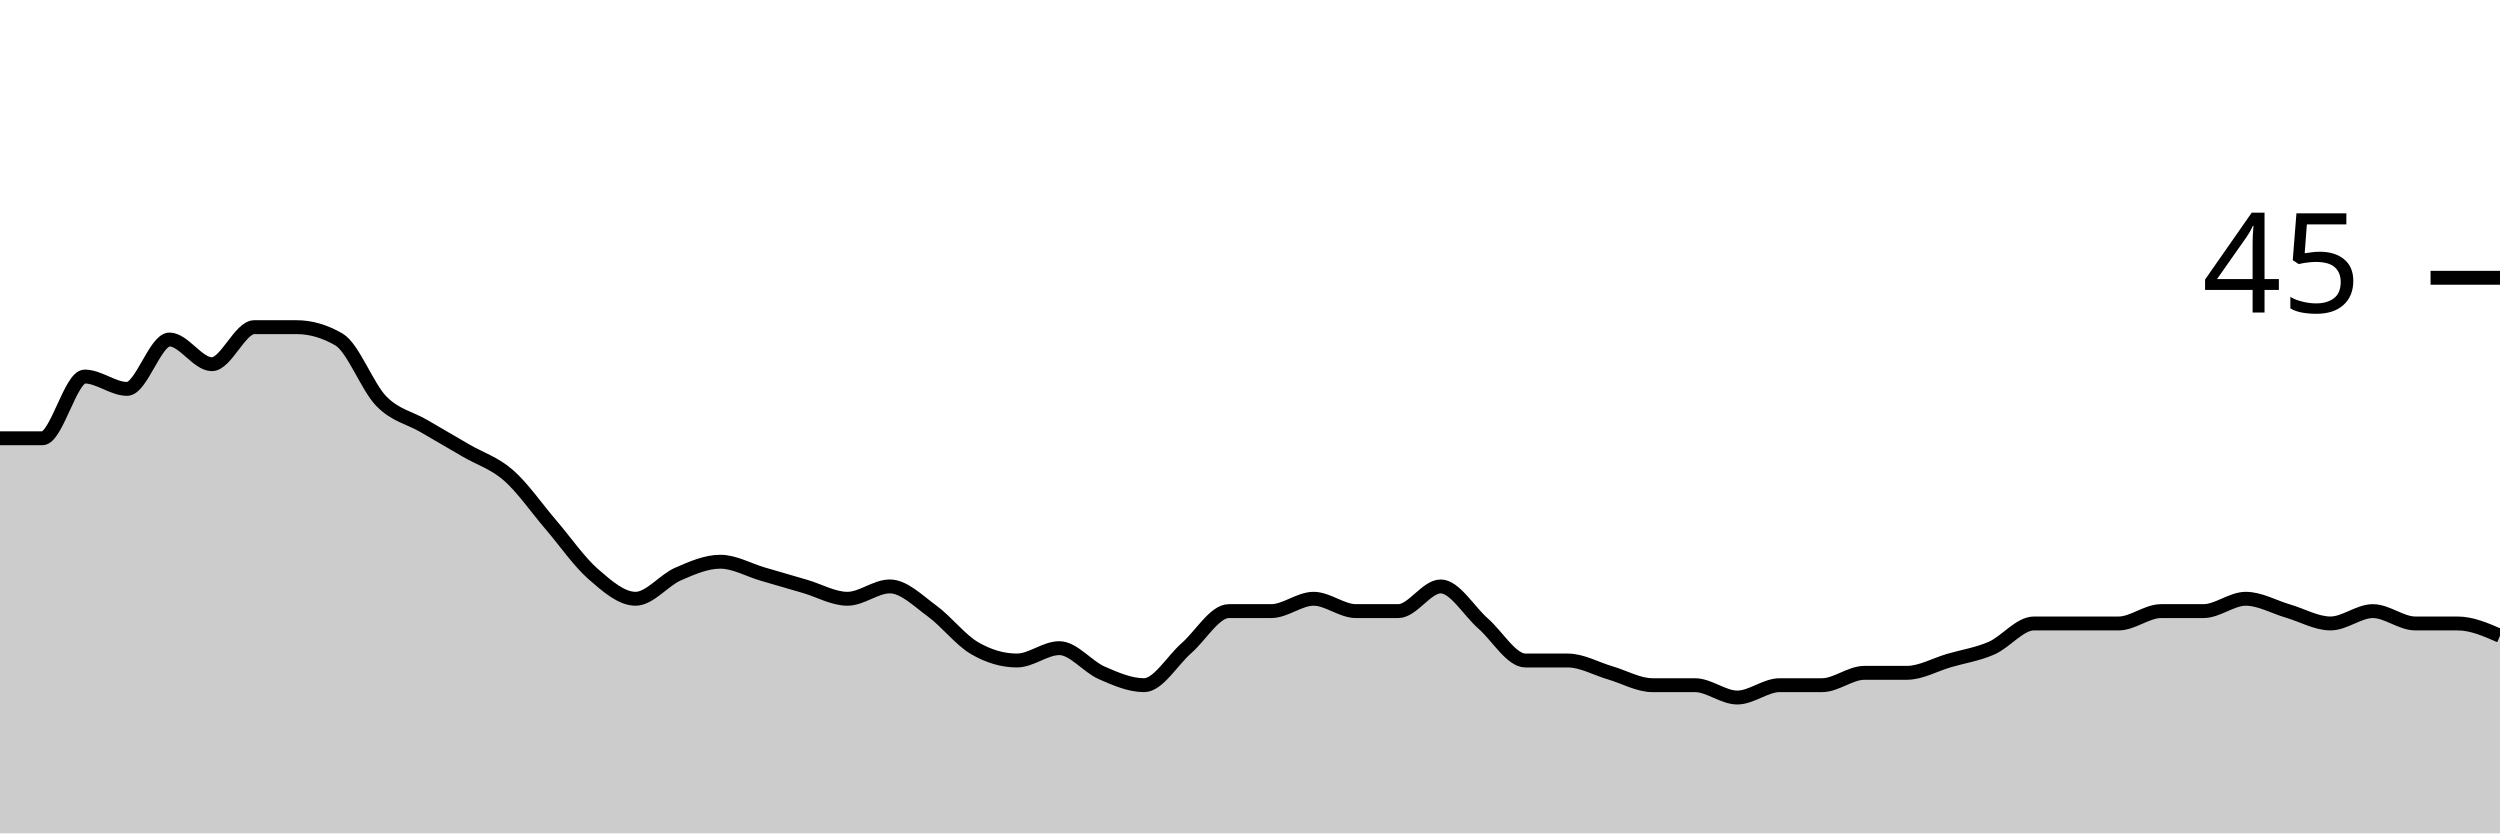
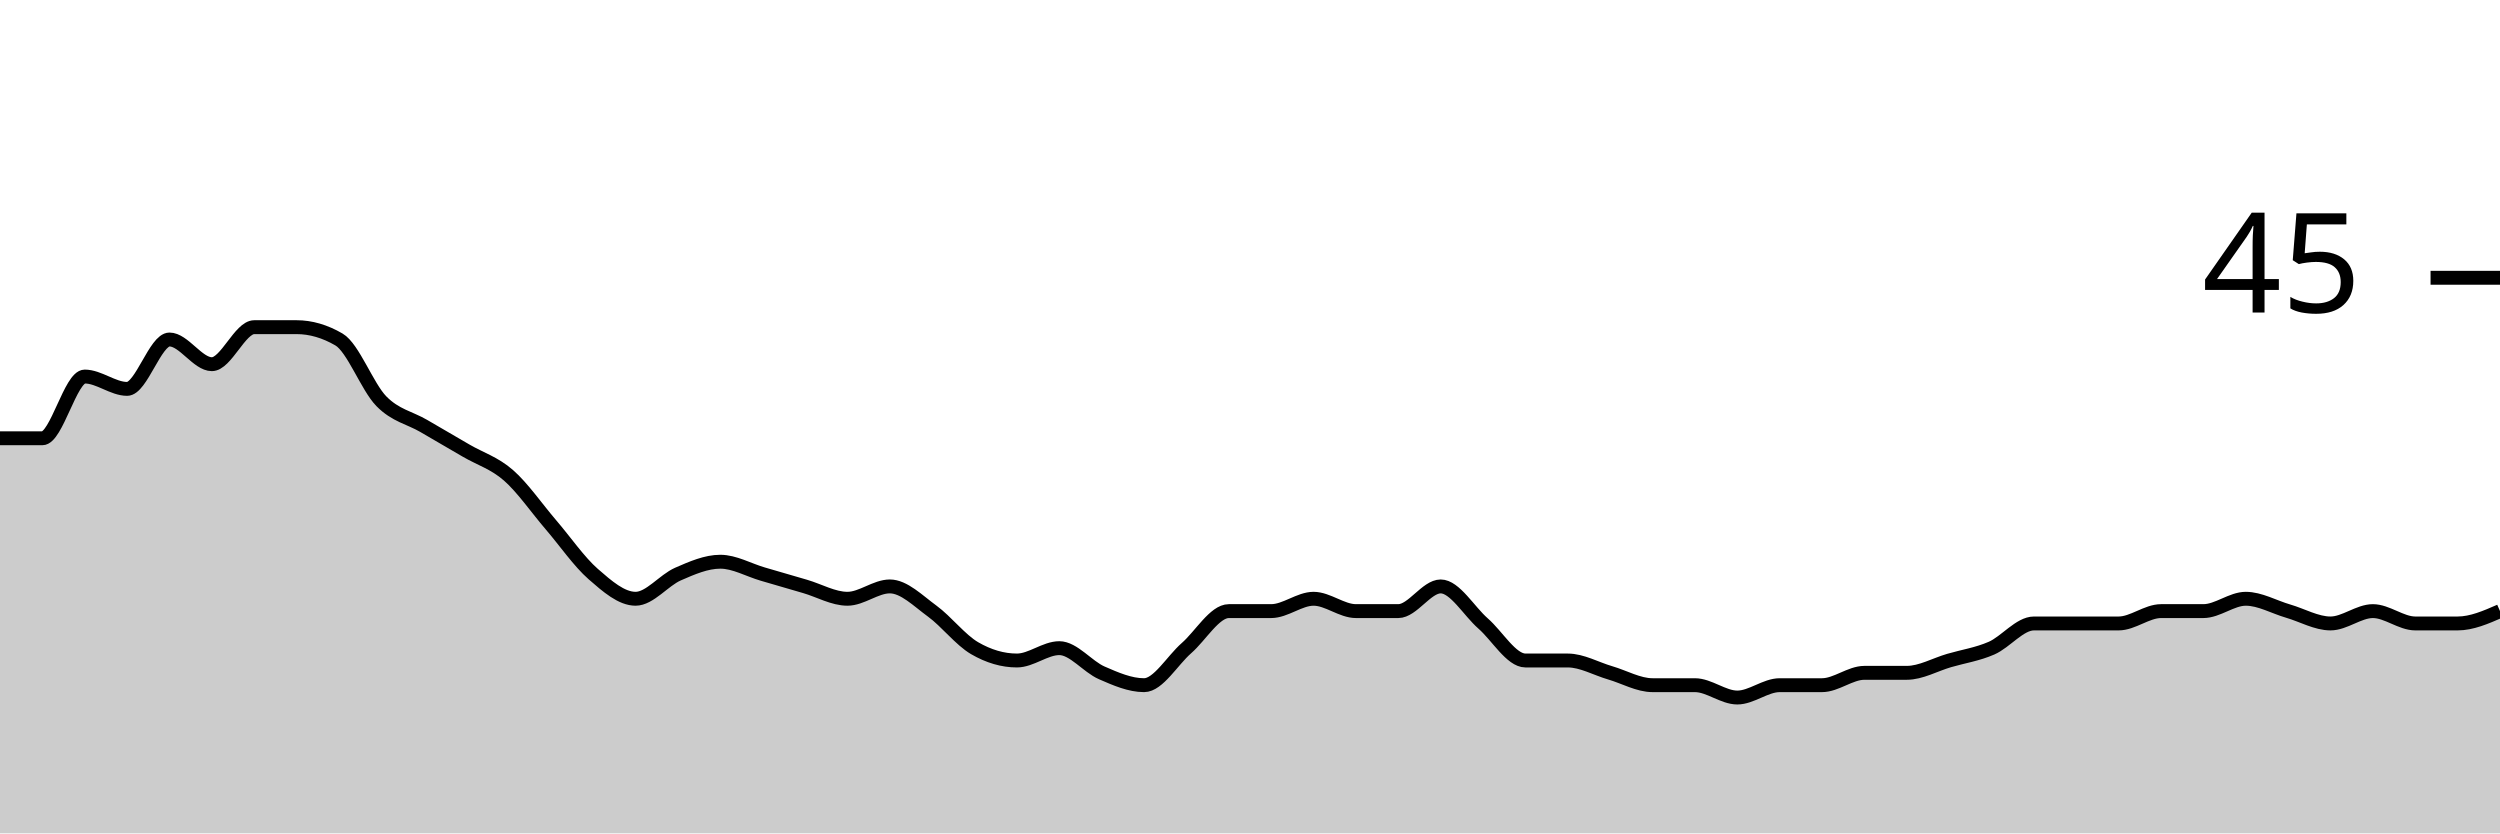
<svg xmlns="http://www.w3.org/2000/svg" viewBox="0 0 180 60">
  <g transform="translate(0,20)">
-     <path class="area" fill="rgba(0, 0, 0, 0.2)" d="M0,11.556C1.017,11.556,2.034,11.556,3.051,11.556C4.068,11.556,5.085,7.111,6.102,7.111C7.119,7.111,8.136,8,9.153,8C10.169,8,11.186,4.444,12.203,4.444C13.22,4.444,14.237,6.222,15.254,6.222C16.271,6.222,17.288,3.556,18.305,3.556C19.322,3.556,20.339,3.556,21.356,3.556C22.373,3.556,23.39,3.852,24.407,4.444C25.424,5.037,26.441,7.852,27.458,8.889C28.475,9.926,29.492,10.074,30.508,10.667C31.525,11.259,32.542,11.852,33.559,12.444C34.576,13.037,35.593,13.333,36.61,14.222C37.627,15.111,38.644,16.593,39.661,17.778C40.678,18.963,41.695,20.444,42.712,21.333C43.729,22.222,44.746,23.111,45.763,23.111C46.78,23.111,47.797,21.778,48.814,21.333C49.831,20.889,50.847,20.444,51.864,20.444C52.881,20.444,53.898,21.037,54.915,21.333C55.932,21.63,56.949,21.926,57.966,22.222C58.983,22.519,60,23.111,61.017,23.111C62.034,23.111,63.051,22.222,64.068,22.222C65.085,22.222,66.102,23.259,67.119,24C68.136,24.741,69.153,26.074,70.169,26.667C71.186,27.259,72.203,27.556,73.22,27.556C74.237,27.556,75.254,26.667,76.271,26.667C77.288,26.667,78.305,28,79.322,28.444C80.339,28.889,81.356,29.333,82.373,29.333C83.39,29.333,84.407,27.556,85.424,26.667C86.441,25.778,87.458,24,88.475,24C89.492,24,90.508,24,91.525,24C92.542,24,93.559,23.111,94.576,23.111C95.593,23.111,96.61,24,97.627,24C98.644,24,99.661,24,100.678,24C101.695,24,102.712,22.222,103.729,22.222C104.746,22.222,105.763,24,106.78,24.889C107.797,25.778,108.814,27.556,109.831,27.556C110.847,27.556,111.864,27.556,112.881,27.556C113.898,27.556,114.915,28.148,115.932,28.444C116.949,28.741,117.966,29.333,118.983,29.333C120,29.333,121.017,29.333,122.034,29.333C123.051,29.333,124.068,30.222,125.085,30.222C126.102,30.222,127.119,29.333,128.136,29.333C129.153,29.333,130.169,29.333,131.186,29.333C132.203,29.333,133.22,28.444,134.237,28.444C135.254,28.444,136.271,28.444,137.288,28.444C138.305,28.444,139.322,27.852,140.339,27.556C141.356,27.259,142.373,27.111,143.39,26.667C144.407,26.222,145.424,24.889,146.441,24.889C147.458,24.889,148.475,24.889,149.492,24.889C150.508,24.889,151.525,24.889,152.542,24.889C153.559,24.889,154.576,24,155.593,24C156.61,24,157.627,24,158.644,24C159.661,24,160.678,23.111,161.695,23.111C162.712,23.111,163.729,23.704,164.746,24C165.763,24.296,166.78,24.889,167.797,24.889C168.814,24.889,169.831,24,170.847,24C171.864,24,172.881,24.889,173.898,24.889C174.915,24.889,175.932,24.889,176.949,24.889C177.966,24.889,178.983,25.333,180,25.778L180,40C178.983,40,177.966,40,176.949,40C175.932,40,174.915,40,173.898,40C172.881,40,171.864,40,170.847,40C169.831,40,168.814,40,167.797,40C166.78,40,165.763,40,164.746,40C163.729,40,162.712,40,161.695,40C160.678,40,159.661,40,158.644,40C157.627,40,156.61,40,155.593,40C154.576,40,153.559,40,152.542,40C151.525,40,150.508,40,149.492,40C148.475,40,147.458,40,146.441,40C145.424,40,144.407,40,143.39,40C142.373,40,141.356,40,140.339,40C139.322,40,138.305,40,137.288,40C136.271,40,135.254,40,134.237,40C133.22,40,132.203,40,131.186,40C130.169,40,129.153,40,128.136,40C127.119,40,126.102,40,125.085,40C124.068,40,123.051,40,122.034,40C121.017,40,120,40,118.983,40C117.966,40,116.949,40,115.932,40C114.915,40,113.898,40,112.881,40C111.864,40,110.847,40,109.831,40C108.814,40,107.797,40,106.78,40C105.763,40,104.746,40,103.729,40C102.712,40,101.695,40,100.678,40C99.661,40,98.644,40,97.627,40C96.61,40,95.593,40,94.576,40C93.559,40,92.542,40,91.525,40C90.508,40,89.492,40,88.475,40C87.458,40,86.441,40,85.424,40C84.407,40,83.39,40,82.373,40C81.356,40,80.339,40,79.322,40C78.305,40,77.288,40,76.271,40C75.254,40,74.237,40,73.22,40C72.203,40,71.186,40,70.169,40C69.153,40,68.136,40,67.119,40C66.102,40,65.085,40,64.068,40C63.051,40,62.034,40,61.017,40C60,40,58.983,40,57.966,40C56.949,40,55.932,40,54.915,40C53.898,40,52.881,40,51.864,40C50.847,40,49.831,40,48.814,40C47.797,40,46.78,40,45.763,40C44.746,40,43.729,40,42.712,40C41.695,40,40.678,40,39.661,40C38.644,40,37.627,40,36.61,40C35.593,40,34.576,40,33.559,40C32.542,40,31.525,40,30.508,40C29.492,40,28.475,40,27.458,40C26.441,40,25.424,40,24.407,40C23.39,40,22.373,40,21.356,40C20.339,40,19.322,40,18.305,40C17.288,40,16.271,40,15.254,40C14.237,40,13.22,40,12.203,40C11.186,40,10.169,40,9.153,40C8.136,40,7.119,40,6.102,40C5.085,40,4.068,40,3.051,40C2.034,40,1.017,40,0,40Z" />
-     <path class="line" stroke="black" fill="none" d="M0,11.556C1.017,11.556,2.034,11.556,3.051,11.556C4.068,11.556,5.085,7.111,6.102,7.111C7.119,7.111,8.136,8,9.153,8C10.169,8,11.186,4.444,12.203,4.444C13.22,4.444,14.237,6.222,15.254,6.222C16.271,6.222,17.288,3.556,18.305,3.556C19.322,3.556,20.339,3.556,21.356,3.556C22.373,3.556,23.39,3.852,24.407,4.444C25.424,5.037,26.441,7.852,27.458,8.889C28.475,9.926,29.492,10.074,30.508,10.667C31.525,11.259,32.542,11.852,33.559,12.444C34.576,13.037,35.593,13.333,36.61,14.222C37.627,15.111,38.644,16.593,39.661,17.778C40.678,18.963,41.695,20.444,42.712,21.333C43.729,22.222,44.746,23.111,45.763,23.111C46.78,23.111,47.797,21.778,48.814,21.333C49.831,20.889,50.847,20.444,51.864,20.444C52.881,20.444,53.898,21.037,54.915,21.333C55.932,21.63,56.949,21.926,57.966,22.222C58.983,22.519,60,23.111,61.017,23.111C62.034,23.111,63.051,22.222,64.068,22.222C65.085,22.222,66.102,23.259,67.119,24C68.136,24.741,69.153,26.074,70.169,26.667C71.186,27.259,72.203,27.556,73.22,27.556C74.237,27.556,75.254,26.667,76.271,26.667C77.288,26.667,78.305,28,79.322,28.444C80.339,28.889,81.356,29.333,82.373,29.333C83.39,29.333,84.407,27.556,85.424,26.667C86.441,25.778,87.458,24,88.475,24C89.492,24,90.508,24,91.525,24C92.542,24,93.559,23.111,94.576,23.111C95.593,23.111,96.61,24,97.627,24C98.644,24,99.661,24,100.678,24C101.695,24,102.712,22.222,103.729,22.222C104.746,22.222,105.763,24,106.78,24.889C107.797,25.778,108.814,27.556,109.831,27.556C110.847,27.556,111.864,27.556,112.881,27.556C113.898,27.556,114.915,28.148,115.932,28.444C116.949,28.741,117.966,29.333,118.983,29.333C120,29.333,121.017,29.333,122.034,29.333C123.051,29.333,124.068,30.222,125.085,30.222C126.102,30.222,127.119,29.333,128.136,29.333C129.153,29.333,130.169,29.333,131.186,29.333C132.203,29.333,133.22,28.444,134.237,28.444C135.254,28.444,136.271,28.444,137.288,28.444C138.305,28.444,139.322,27.852,140.339,27.556C141.356,27.259,142.373,27.111,143.39,26.667C144.407,26.222,145.424,24.889,146.441,24.889C147.458,24.889,148.475,24.889,149.492,24.889C150.508,24.889,151.525,24.889,152.542,24.889C153.559,24.889,154.576,24,155.593,24C156.61,24,157.627,24,158.644,24C159.661,24,160.678,23.111,161.695,23.111C162.712,23.111,163.729,23.704,164.746,24C165.763,24.296,166.78,24.889,167.797,24.889C168.814,24.889,169.831,24,170.847,24C171.864,24,172.881,24.889,173.898,24.889C174.915,24.889,175.932,24.889,176.949,24.889C177.966,24.889,178.983,25.333,180,25.778" />
+     <path class="area" fill="rgba(0, 0, 0, 0.2)" d="M0,11.556C1.017,11.556,2.034,11.556,3.051,11.556C4.068,11.556,5.085,7.111,6.102,7.111C7.119,7.111,8.136,8,9.153,8C10.169,8,11.186,4.444,12.203,4.444C13.22,4.444,14.237,6.222,15.254,6.222C16.271,6.222,17.288,3.556,18.305,3.556C19.322,3.556,20.339,3.556,21.356,3.556C22.373,3.556,23.39,3.852,24.407,4.444C25.424,5.037,26.441,7.852,27.458,8.889C28.475,9.926,29.492,10.074,30.508,10.667C31.525,11.259,32.542,11.852,33.559,12.444C34.576,13.037,35.593,13.333,36.61,14.222C37.627,15.111,38.644,16.593,39.661,17.778C40.678,18.963,41.695,20.444,42.712,21.333C43.729,22.222,44.746,23.111,45.763,23.111C46.78,23.111,47.797,21.778,48.814,21.333C49.831,20.889,50.847,20.444,51.864,20.444C52.881,20.444,53.898,21.037,54.915,21.333C55.932,21.63,56.949,21.926,57.966,22.222C58.983,22.519,60,23.111,61.017,23.111C62.034,23.111,63.051,22.222,64.068,22.222C65.085,22.222,66.102,23.259,67.119,24C68.136,24.741,69.153,26.074,70.169,26.667C71.186,27.259,72.203,27.556,73.22,27.556C74.237,27.556,75.254,26.667,76.271,26.667C77.288,26.667,78.305,28,79.322,28.444C80.339,28.889,81.356,29.333,82.373,29.333C83.39,29.333,84.407,27.556,85.424,26.667C86.441,25.778,87.458,24,88.475,24C89.492,24,90.508,24,91.525,24C92.542,24,93.559,23.111,94.576,23.111C95.593,23.111,96.61,24,97.627,24C98.644,24,99.661,24,100.678,24C101.695,24,102.712,22.222,103.729,22.222C104.746,22.222,105.763,24,106.78,24.889C107.797,25.778,108.814,27.556,109.831,27.556C110.847,27.556,111.864,27.556,112.881,27.556C113.898,27.556,114.915,28.148,115.932,28.444C116.949,28.741,117.966,29.333,118.983,29.333C120,29.333,121.017,29.333,122.034,29.333C123.051,29.333,124.068,30.222,125.085,30.222C126.102,30.222,127.119,29.333,128.136,29.333C129.153,29.333,130.169,29.333,131.186,29.333C132.203,29.333,133.22,28.444,134.237,28.444C135.254,28.444,136.271,28.444,137.288,28.444C138.305,28.444,139.322,27.852,140.339,27.556C141.356,27.259,142.373,27.111,143.39,26.667C144.407,26.222,145.424,24.889,146.441,24.889C147.458,24.889,148.475,24.889,149.492,24.889C150.508,24.889,151.525,24.889,152.542,24.889C153.559,24.889,154.576,24,155.593,24C156.61,24,157.627,24,158.644,24C159.661,24,160.678,23.111,161.695,23.111C162.712,23.111,163.729,23.704,164.746,24C165.763,24.296,166.78,24.889,167.797,24.889C168.814,24.889,169.831,24,170.847,24C171.864,24,172.881,24.889,173.898,24.889C174.915,24.889,175.932,24.889,176.949,24.889C177.966,24.889,178.983,24.444,180,24L180,40C178.983,40,177.966,40,176.949,40C175.932,40,174.915,40,173.898,40C172.881,40,171.864,40,170.847,40C169.831,40,168.814,40,167.797,40C166.78,40,165.763,40,164.746,40C163.729,40,162.712,40,161.695,40C160.678,40,159.661,40,158.644,40C157.627,40,156.61,40,155.593,40C154.576,40,153.559,40,152.542,40C151.525,40,150.508,40,149.492,40C148.475,40,147.458,40,146.441,40C145.424,40,144.407,40,143.39,40C142.373,40,141.356,40,140.339,40C139.322,40,138.305,40,137.288,40C136.271,40,135.254,40,134.237,40C133.22,40,132.203,40,131.186,40C130.169,40,129.153,40,128.136,40C127.119,40,126.102,40,125.085,40C124.068,40,123.051,40,122.034,40C121.017,40,120,40,118.983,40C117.966,40,116.949,40,115.932,40C114.915,40,113.898,40,112.881,40C111.864,40,110.847,40,109.831,40C108.814,40,107.797,40,106.78,40C105.763,40,104.746,40,103.729,40C102.712,40,101.695,40,100.678,40C99.661,40,98.644,40,97.627,40C96.61,40,95.593,40,94.576,40C93.559,40,92.542,40,91.525,40C90.508,40,89.492,40,88.475,40C87.458,40,86.441,40,85.424,40C84.407,40,83.39,40,82.373,40C81.356,40,80.339,40,79.322,40C78.305,40,77.288,40,76.271,40C75.254,40,74.237,40,73.22,40C72.203,40,71.186,40,70.169,40C69.153,40,68.136,40,67.119,40C66.102,40,65.085,40,64.068,40C63.051,40,62.034,40,61.017,40C60,40,58.983,40,57.966,40C56.949,40,55.932,40,54.915,40C53.898,40,52.881,40,51.864,40C50.847,40,49.831,40,48.814,40C47.797,40,46.78,40,45.763,40C44.746,40,43.729,40,42.712,40C41.695,40,40.678,40,39.661,40C38.644,40,37.627,40,36.61,40C35.593,40,34.576,40,33.559,40C32.542,40,31.525,40,30.508,40C29.492,40,28.475,40,27.458,40C26.441,40,25.424,40,24.407,40C23.39,40,22.373,40,21.356,40C20.339,40,19.322,40,18.305,40C17.288,40,16.271,40,15.254,40C14.237,40,13.22,40,12.203,40C11.186,40,10.169,40,9.153,40C8.136,40,7.119,40,6.102,40C5.085,40,4.068,40,3.051,40C2.034,40,1.017,40,0,40Z" />
+     <path class="line" stroke="black" fill="none" d="M0,11.556C1.017,11.556,2.034,11.556,3.051,11.556C4.068,11.556,5.085,7.111,6.102,7.111C7.119,7.111,8.136,8,9.153,8C10.169,8,11.186,4.444,12.203,4.444C13.22,4.444,14.237,6.222,15.254,6.222C16.271,6.222,17.288,3.556,18.305,3.556C19.322,3.556,20.339,3.556,21.356,3.556C22.373,3.556,23.39,3.852,24.407,4.444C25.424,5.037,26.441,7.852,27.458,8.889C28.475,9.926,29.492,10.074,30.508,10.667C31.525,11.259,32.542,11.852,33.559,12.444C34.576,13.037,35.593,13.333,36.61,14.222C37.627,15.111,38.644,16.593,39.661,17.778C40.678,18.963,41.695,20.444,42.712,21.333C43.729,22.222,44.746,23.111,45.763,23.111C46.78,23.111,47.797,21.778,48.814,21.333C49.831,20.889,50.847,20.444,51.864,20.444C52.881,20.444,53.898,21.037,54.915,21.333C55.932,21.63,56.949,21.926,57.966,22.222C58.983,22.519,60,23.111,61.017,23.111C62.034,23.111,63.051,22.222,64.068,22.222C65.085,22.222,66.102,23.259,67.119,24C68.136,24.741,69.153,26.074,70.169,26.667C71.186,27.259,72.203,27.556,73.22,27.556C74.237,27.556,75.254,26.667,76.271,26.667C77.288,26.667,78.305,28,79.322,28.444C80.339,28.889,81.356,29.333,82.373,29.333C83.39,29.333,84.407,27.556,85.424,26.667C86.441,25.778,87.458,24,88.475,24C89.492,24,90.508,24,91.525,24C92.542,24,93.559,23.111,94.576,23.111C95.593,23.111,96.61,24,97.627,24C98.644,24,99.661,24,100.678,24C101.695,24,102.712,22.222,103.729,22.222C104.746,22.222,105.763,24,106.78,24.889C107.797,25.778,108.814,27.556,109.831,27.556C110.847,27.556,111.864,27.556,112.881,27.556C113.898,27.556,114.915,28.148,115.932,28.444C116.949,28.741,117.966,29.333,118.983,29.333C120,29.333,121.017,29.333,122.034,29.333C123.051,29.333,124.068,30.222,125.085,30.222C126.102,30.222,127.119,29.333,128.136,29.333C129.153,29.333,130.169,29.333,131.186,29.333C132.203,29.333,133.22,28.444,134.237,28.444C135.254,28.444,136.271,28.444,137.288,28.444C138.305,28.444,139.322,27.852,140.339,27.556C141.356,27.259,142.373,27.111,143.39,26.667C144.407,26.222,145.424,24.889,146.441,24.889C147.458,24.889,148.475,24.889,149.492,24.889C150.508,24.889,151.525,24.889,152.542,24.889C153.559,24.889,154.576,24,155.593,24C156.61,24,157.627,24,158.644,24C159.661,24,160.678,23.111,161.695,23.111C162.712,23.111,163.729,23.704,164.746,24C165.763,24.296,166.78,24.889,167.797,24.889C168.814,24.889,169.831,24,170.847,24C171.864,24,172.881,24.889,173.898,24.889C174.915,24.889,175.932,24.889,176.949,24.889C177.966,24.889,178.983,24.444,180,24" />
    <path class="axis-ceiling" stroke-width="1" stroke="black" fill="none" d="M175,0L180,0" />
    <text class="axis-ceiling-label" font-family="sans-serif" text-anchor="end" font-size="10px" x="170" y="2.5">45</text>
  </g>
</svg>
